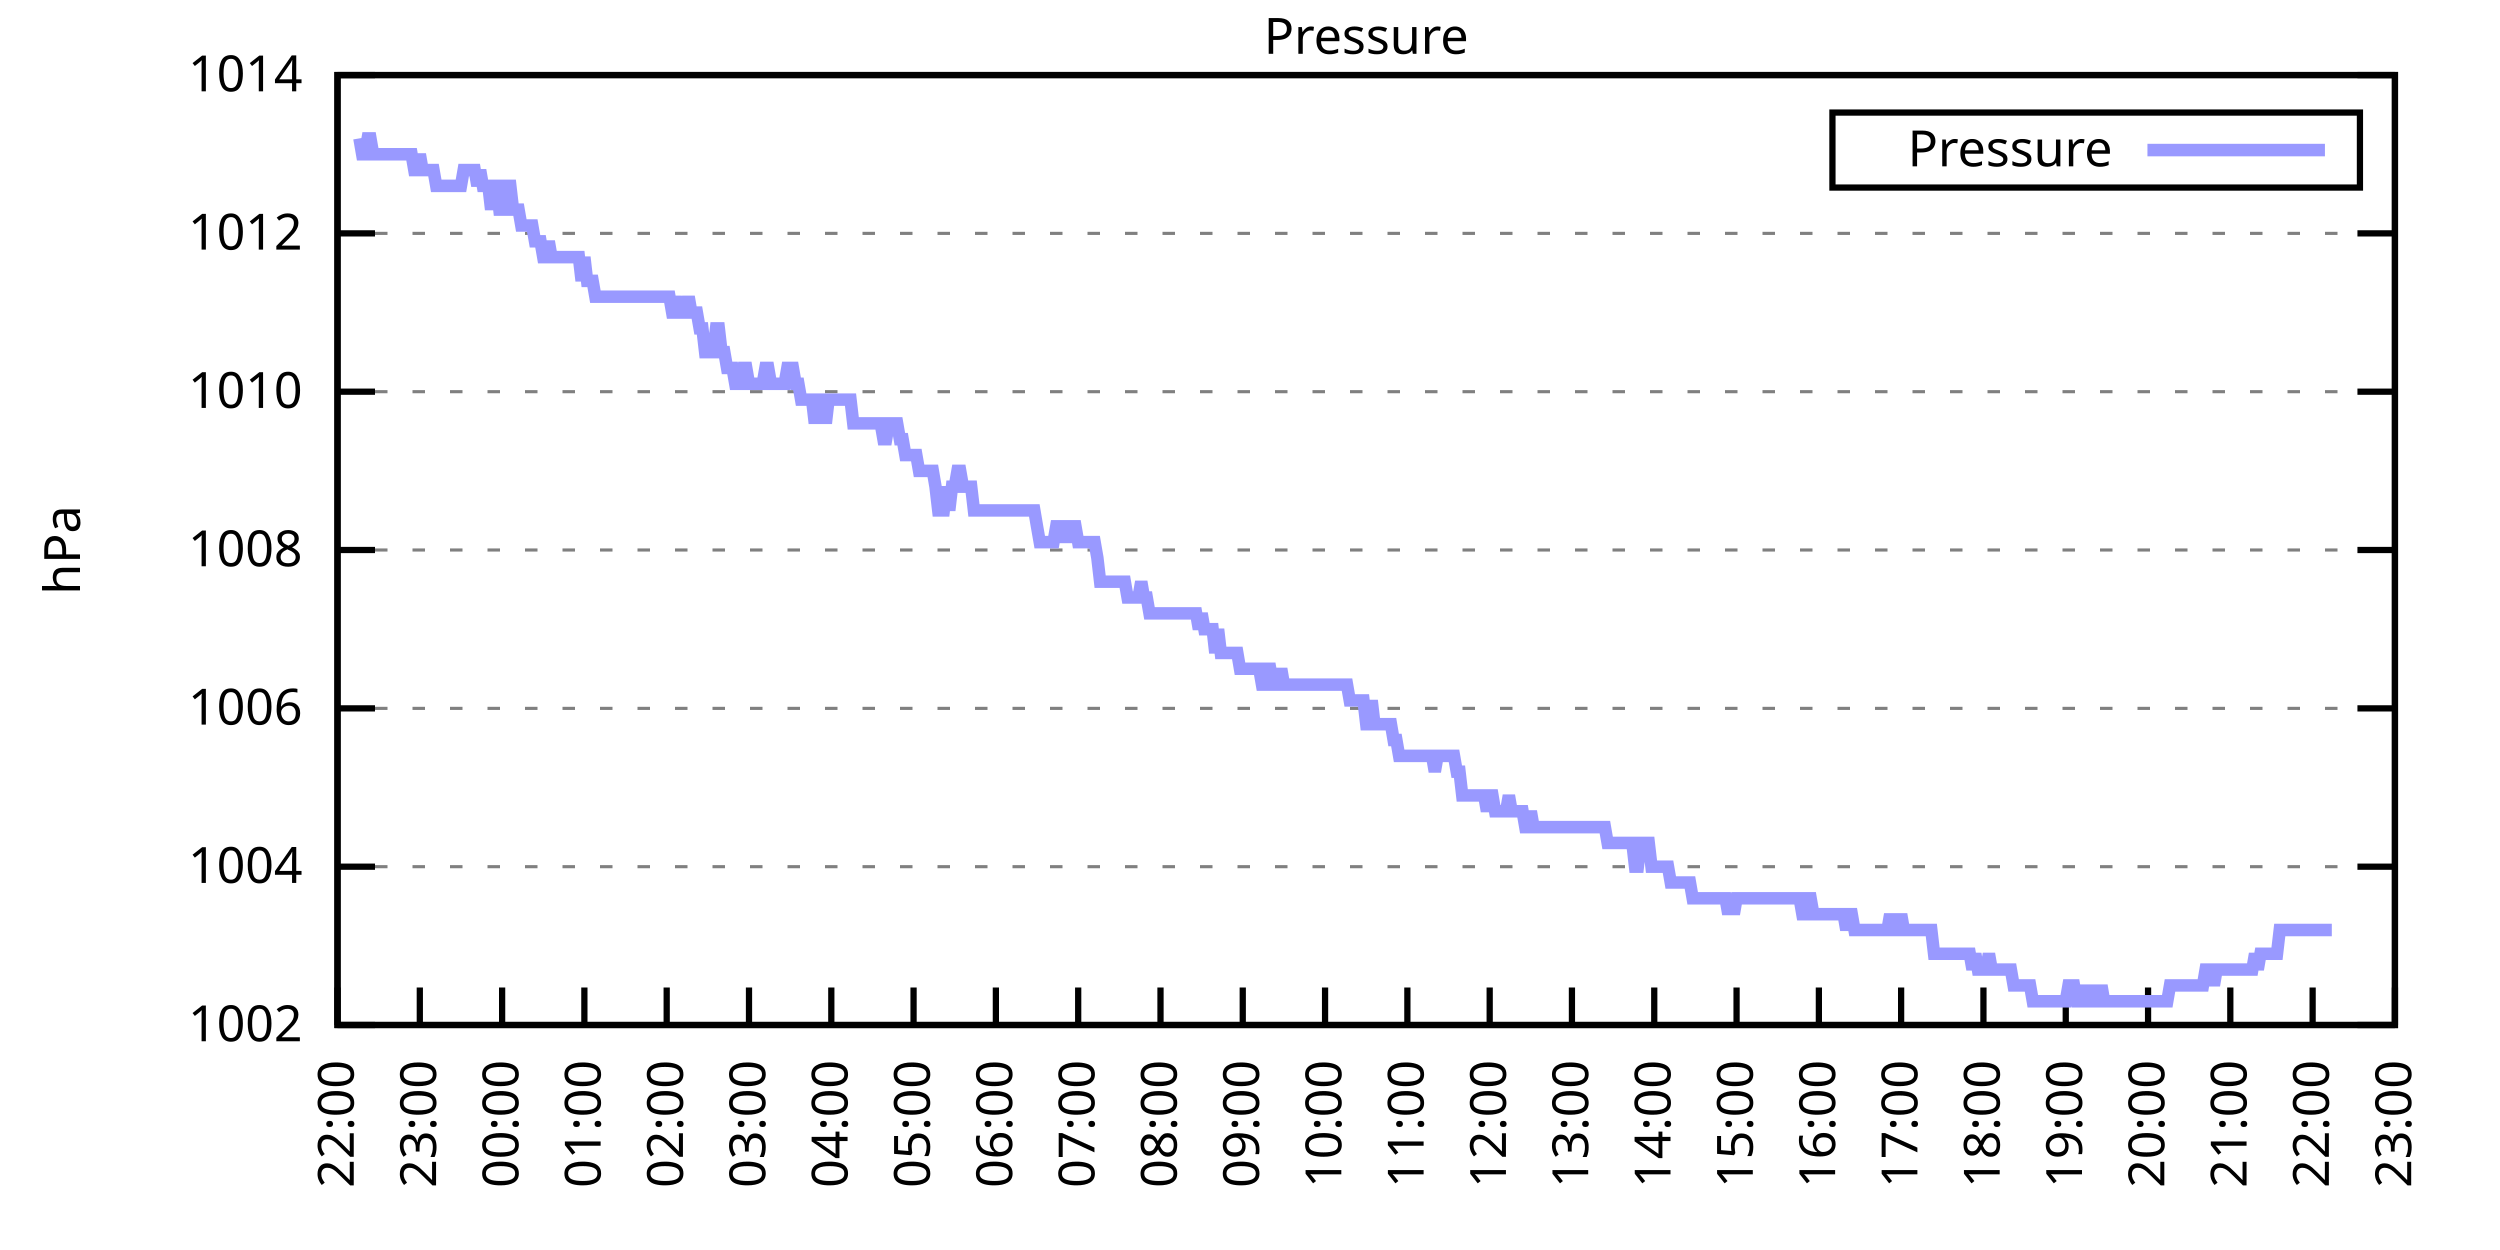
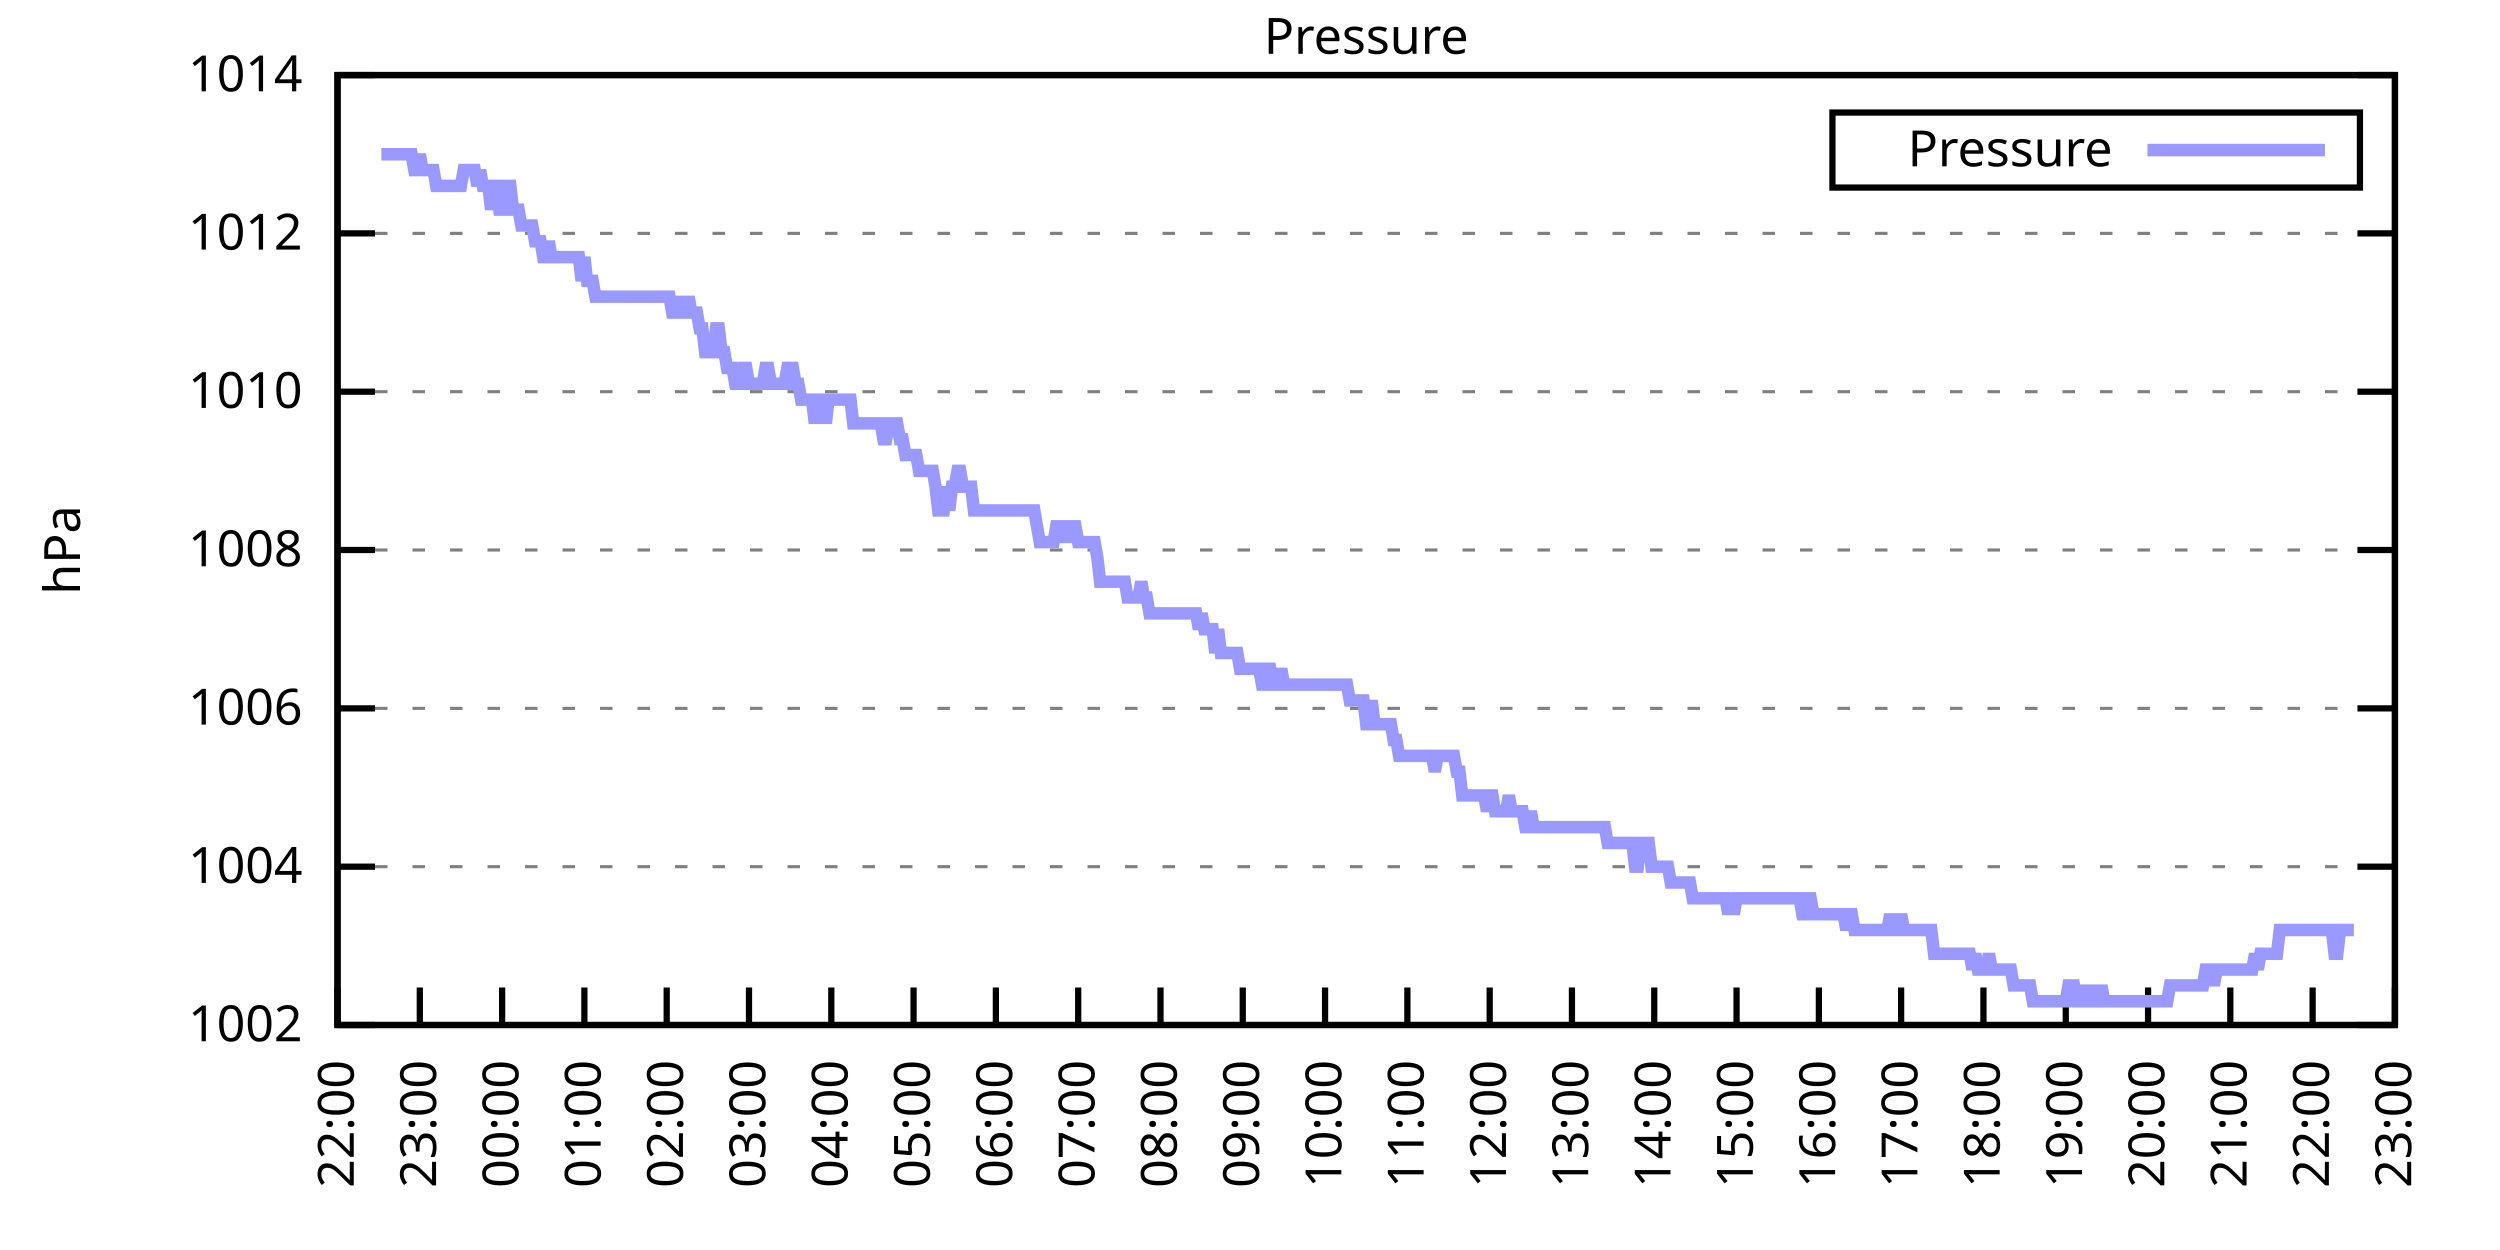
<svg xmlns="http://www.w3.org/2000/svg" xmlns:xlink="http://www.w3.org/1999/xlink" width="400" height="200" viewBox="0 0 400 200">
  <g id="gnuplot_canvas">
    <rect x="0" y="0" width="400" height="200" fill="none" />
    <defs>
      <circle id="gpDot" r="0.5" stroke-width="0.5" stroke="currentColor" />
      <path id="gpPt0" stroke-width="0.333" stroke="currentColor" d="M-1,0 h2 M0,-1 v2" />
      <path id="gpPt1" stroke-width="0.333" stroke="currentColor" d="M-1,-1 L1,1 M1,-1 L-1,1" />
      <path id="gpPt2" stroke-width="0.333" stroke="currentColor" d="M-1,0 L1,0 M0,-1 L0,1 M-1,-1 L1,1 M-1,1 L1,-1" />
      <rect id="gpPt3" stroke-width="0.333" stroke="currentColor" x="-1" y="-1" width="2" height="2" />
      <rect id="gpPt4" stroke-width="0.333" stroke="currentColor" fill="currentColor" x="-1" y="-1" width="2" height="2" />
      <circle id="gpPt5" stroke-width="0.333" stroke="currentColor" cx="0" cy="0" r="1" />
      <use xlink:href="#gpPt5" id="gpPt6" fill="currentColor" stroke="none" />
      <path id="gpPt7" stroke-width="0.333" stroke="currentColor" d="M0,-1.33 L-1.33,0.67 L1.33,0.67 z" />
      <use xlink:href="#gpPt7" id="gpPt8" fill="currentColor" stroke="none" />
      <use xlink:href="#gpPt7" id="gpPt9" stroke="currentColor" transform="rotate(180)" />
      <use xlink:href="#gpPt9" id="gpPt10" fill="currentColor" stroke="none" />
      <use xlink:href="#gpPt3" id="gpPt11" stroke="currentColor" transform="rotate(45)" />
      <use xlink:href="#gpPt11" id="gpPt12" fill="currentColor" stroke="none" />
      <path id="gpPt13" stroke-width="0.333" stroke="currentColor" d="M0,1.330 L1.265,0.411 L0.782,-1.067 L-0.782,-1.076 L-1.265,0.411 z" />
      <use xlink:href="#gpPt13" id="gpPt14" fill="currentColor" stroke="none" />
      <filter id="textbox" filterUnits="objectBoundingBox" x="0" y="0" height="1" width="1">
        <feFlood flood-color="white" flood-opacity="1" result="bgnd" />
        <feComposite in="SourceGraphic" in2="bgnd" operator="atop" />
      </filter>
      <filter id="greybox" filterUnits="objectBoundingBox" x="0" y="0" height="1" width="1">
        <feFlood flood-color="lightgrey" flood-opacity="1" result="grey" />
        <feComposite in="SourceGraphic" in2="grey" operator="atop" />
      </filter>
    </defs>
    <g fill="none" color="white" stroke="currentColor" stroke-width="1.00" stroke-linecap="butt" stroke-linejoin="miter">
</g>
    <g fill="none" color="black" stroke="currentColor" stroke-width="1.00" stroke-linecap="butt" stroke-linejoin="miter">
      <g stroke="none" shape-rendering="crispEdges">
        <polygon fill="rgb(255, 255, 255)" points="54.00,164.00 383.18,164.00 383.18,12.02 54.00,12.02 " />
      </g>
    </g>
    <g fill="none" color="black" stroke="currentColor" stroke-width="1.00" stroke-linecap="butt" stroke-linejoin="miter">
</g>
    <g fill="none" color="black" stroke="black" stroke-width="0.50" stroke-linecap="butt" stroke-linejoin="miter">
</g>
    <g fill="none" color="gray" stroke="currentColor" stroke-width="0.50" stroke-linecap="butt" stroke-linejoin="miter">
      <path stroke="gray" stroke-dasharray="2,4" class="gridline" d="M54.00,164.00 L383.19,164.00  " />
    </g>
    <g fill="none" color="gray" stroke="gray" stroke-width="1.00" stroke-linecap="butt" stroke-linejoin="miter">
</g>
    <g fill="none" color="black" stroke="currentColor" stroke-width="1.00" stroke-linecap="butt" stroke-linejoin="miter">
      <path stroke="black" d="M54.00,164.00 L60.00,164.00 M383.19,164.00 L377.19,164.00  " />
      <g transform="translate(48.40,166.60)" stroke="none" fill="black" font-family="Sans" font-size="8.00" text-anchor="end">
        <text>
          <tspan font-family="Sans"> 1002</tspan>
        </text>
      </g>
    </g>
    <g fill="none" color="black" stroke="currentColor" stroke-width="1.00" stroke-linecap="butt" stroke-linejoin="miter">
</g>
    <g fill="none" color="black" stroke="black" stroke-width="0.50" stroke-linecap="butt" stroke-linejoin="miter">
</g>
    <g fill="none" color="gray" stroke="currentColor" stroke-width="0.50" stroke-linecap="butt" stroke-linejoin="miter">
      <path stroke="gray" stroke-dasharray="2,4" class="gridline" d="M54.00,138.67 L383.19,138.67  " />
    </g>
    <g fill="none" color="gray" stroke="gray" stroke-width="1.00" stroke-linecap="butt" stroke-linejoin="miter">
</g>
    <g fill="none" color="black" stroke="currentColor" stroke-width="1.00" stroke-linecap="butt" stroke-linejoin="miter">
      <path stroke="black" d="M54.00,138.67 L60.00,138.67 M383.19,138.67 L377.19,138.67  " />
      <g transform="translate(48.40,141.27)" stroke="none" fill="black" font-family="Sans" font-size="8.00" text-anchor="end">
        <text>
          <tspan font-family="Sans"> 1004</tspan>
        </text>
      </g>
    </g>
    <g fill="none" color="black" stroke="currentColor" stroke-width="1.00" stroke-linecap="butt" stroke-linejoin="miter">
</g>
    <g fill="none" color="black" stroke="black" stroke-width="0.50" stroke-linecap="butt" stroke-linejoin="miter">
</g>
    <g fill="none" color="gray" stroke="currentColor" stroke-width="0.50" stroke-linecap="butt" stroke-linejoin="miter">
      <path stroke="gray" stroke-dasharray="2,4" class="gridline" d="M54.00,113.34 L383.19,113.34  " />
    </g>
    <g fill="none" color="gray" stroke="gray" stroke-width="1.00" stroke-linecap="butt" stroke-linejoin="miter">
</g>
    <g fill="none" color="black" stroke="currentColor" stroke-width="1.00" stroke-linecap="butt" stroke-linejoin="miter">
      <path stroke="black" d="M54.00,113.34 L60.00,113.34 M383.19,113.34 L377.19,113.34  " />
      <g transform="translate(48.40,115.94)" stroke="none" fill="black" font-family="Sans" font-size="8.00" text-anchor="end">
        <text>
          <tspan font-family="Sans"> 1006</tspan>
        </text>
      </g>
    </g>
    <g fill="none" color="black" stroke="currentColor" stroke-width="1.00" stroke-linecap="butt" stroke-linejoin="miter">
</g>
    <g fill="none" color="black" stroke="black" stroke-width="0.50" stroke-linecap="butt" stroke-linejoin="miter">
</g>
    <g fill="none" color="gray" stroke="currentColor" stroke-width="0.50" stroke-linecap="butt" stroke-linejoin="miter">
      <path stroke="gray" stroke-dasharray="2,4" class="gridline" d="M54.00,88.00 L383.19,88.00  " />
    </g>
    <g fill="none" color="gray" stroke="gray" stroke-width="1.00" stroke-linecap="butt" stroke-linejoin="miter">
</g>
    <g fill="none" color="black" stroke="currentColor" stroke-width="1.00" stroke-linecap="butt" stroke-linejoin="miter">
      <path stroke="black" d="M54.00,88.00 L60.00,88.00 M383.19,88.00 L377.19,88.00  " />
      <g transform="translate(48.40,90.60)" stroke="none" fill="black" font-family="Sans" font-size="8.00" text-anchor="end">
        <text>
          <tspan font-family="Sans"> 1008</tspan>
        </text>
      </g>
    </g>
    <g fill="none" color="black" stroke="currentColor" stroke-width="1.00" stroke-linecap="butt" stroke-linejoin="miter">
</g>
    <g fill="none" color="black" stroke="black" stroke-width="0.50" stroke-linecap="butt" stroke-linejoin="miter">
</g>
    <g fill="none" color="gray" stroke="currentColor" stroke-width="0.50" stroke-linecap="butt" stroke-linejoin="miter">
      <path stroke="gray" stroke-dasharray="2,4" class="gridline" d="M54.00,62.67 L383.19,62.67  " />
    </g>
    <g fill="none" color="gray" stroke="gray" stroke-width="1.00" stroke-linecap="butt" stroke-linejoin="miter">
</g>
    <g fill="none" color="black" stroke="currentColor" stroke-width="1.00" stroke-linecap="butt" stroke-linejoin="miter">
      <path stroke="black" d="M54.00,62.67 L60.00,62.67 M383.19,62.67 L377.19,62.67  " />
      <g transform="translate(48.40,65.27)" stroke="none" fill="black" font-family="Sans" font-size="8.00" text-anchor="end">
        <text>
          <tspan font-family="Sans"> 1010</tspan>
        </text>
      </g>
    </g>
    <g fill="none" color="black" stroke="currentColor" stroke-width="1.00" stroke-linecap="butt" stroke-linejoin="miter">
</g>
    <g fill="none" color="black" stroke="black" stroke-width="0.50" stroke-linecap="butt" stroke-linejoin="miter">
</g>
    <g fill="none" color="gray" stroke="currentColor" stroke-width="0.50" stroke-linecap="butt" stroke-linejoin="miter">
      <path stroke="gray" stroke-dasharray="2,4" class="gridline" d="M54.00,37.34 L383.19,37.34  " />
    </g>
    <g fill="none" color="gray" stroke="gray" stroke-width="1.00" stroke-linecap="butt" stroke-linejoin="miter">
</g>
    <g fill="none" color="black" stroke="currentColor" stroke-width="1.00" stroke-linecap="butt" stroke-linejoin="miter">
      <path stroke="black" d="M54.00,37.34 L60.00,37.34 M383.19,37.34 L377.19,37.34  " />
      <g transform="translate(48.40,39.94)" stroke="none" fill="black" font-family="Sans" font-size="8.00" text-anchor="end">
        <text>
          <tspan font-family="Sans"> 1012</tspan>
        </text>
      </g>
    </g>
    <g fill="none" color="black" stroke="currentColor" stroke-width="1.00" stroke-linecap="butt" stroke-linejoin="miter">
</g>
    <g fill="none" color="black" stroke="black" stroke-width="0.50" stroke-linecap="butt" stroke-linejoin="miter">
</g>
    <g fill="none" color="gray" stroke="currentColor" stroke-width="0.50" stroke-linecap="butt" stroke-linejoin="miter">
      <path stroke="gray" stroke-dasharray="2,4" class="gridline" d="M54.00,12.01 L383.19,12.01  " />
    </g>
    <g fill="none" color="gray" stroke="gray" stroke-width="1.00" stroke-linecap="butt" stroke-linejoin="miter">
</g>
    <g fill="none" color="black" stroke="currentColor" stroke-width="1.00" stroke-linecap="butt" stroke-linejoin="miter">
      <path stroke="black" d="M54.00,12.01 L60.00,12.01 M383.19,12.01 L377.19,12.01  " />
      <g transform="translate(48.40,14.61)" stroke="none" fill="black" font-family="Sans" font-size="8.00" text-anchor="end">
        <text>
          <tspan font-family="Sans"> 1014</tspan>
        </text>
      </g>
    </g>
    <g fill="none" color="black" stroke="currentColor" stroke-width="1.00" stroke-linecap="butt" stroke-linejoin="miter">
      <path stroke="black" d="M54.00,164.00 L54.00,158.00  " />
      <g transform="translate(56.60,169.60) rotate(270.00)" stroke="none" fill="black" font-family="Sans" font-size="8.00" text-anchor="end">
        <text>
          <tspan font-family="Sans">22:00</tspan>
        </text>
      </g>
    </g>
    <g fill="none" color="black" stroke="currentColor" stroke-width="1.00" stroke-linecap="butt" stroke-linejoin="miter">
      <path stroke="black" d="M67.17,164.00 L67.17,158.00  " />
      <g transform="translate(69.77,169.60) rotate(270.00)" stroke="none" fill="black" font-family="Sans" font-size="8.00" text-anchor="end">
        <text>
          <tspan font-family="Sans">23:00</tspan>
        </text>
      </g>
    </g>
    <g fill="none" color="black" stroke="currentColor" stroke-width="1.00" stroke-linecap="butt" stroke-linejoin="miter">
      <path stroke="black" d="M80.34,164.00 L80.34,158.00  " />
      <g transform="translate(82.94,169.60) rotate(270.00)" stroke="none" fill="black" font-family="Sans" font-size="8.00" text-anchor="end">
        <text>
          <tspan font-family="Sans">00:00</tspan>
        </text>
      </g>
    </g>
    <g fill="none" color="black" stroke="currentColor" stroke-width="1.00" stroke-linecap="butt" stroke-linejoin="miter">
      <path stroke="black" d="M93.50,164.00 L93.50,158.00  " />
      <g transform="translate(96.10,169.60) rotate(270.00)" stroke="none" fill="black" font-family="Sans" font-size="8.00" text-anchor="end">
        <text>
          <tspan font-family="Sans">01:00</tspan>
        </text>
      </g>
    </g>
    <g fill="none" color="black" stroke="currentColor" stroke-width="1.00" stroke-linecap="butt" stroke-linejoin="miter">
      <path stroke="black" d="M106.67,164.00 L106.67,158.00  " />
      <g transform="translate(109.27,169.60) rotate(270.00)" stroke="none" fill="black" font-family="Sans" font-size="8.00" text-anchor="end">
        <text>
          <tspan font-family="Sans">02:00</tspan>
        </text>
      </g>
    </g>
    <g fill="none" color="black" stroke="currentColor" stroke-width="1.00" stroke-linecap="butt" stroke-linejoin="miter">
      <path stroke="black" d="M119.84,164.00 L119.84,158.00  " />
      <g transform="translate(122.44,169.60) rotate(270.00)" stroke="none" fill="black" font-family="Sans" font-size="8.00" text-anchor="end">
        <text>
          <tspan font-family="Sans">03:00</tspan>
        </text>
      </g>
    </g>
    <g fill="none" color="black" stroke="currentColor" stroke-width="1.00" stroke-linecap="butt" stroke-linejoin="miter">
      <path stroke="black" d="M133.01,164.00 L133.01,158.00  " />
      <g transform="translate(135.61,169.60) rotate(270.00)" stroke="none" fill="black" font-family="Sans" font-size="8.00" text-anchor="end">
        <text>
          <tspan font-family="Sans">04:00</tspan>
        </text>
      </g>
    </g>
    <g fill="none" color="black" stroke="currentColor" stroke-width="1.00" stroke-linecap="butt" stroke-linejoin="miter">
      <path stroke="black" d="M146.17,164.00 L146.17,158.00  " />
      <g transform="translate(148.77,169.60) rotate(270.00)" stroke="none" fill="black" font-family="Sans" font-size="8.00" text-anchor="end">
        <text>
          <tspan font-family="Sans">05:00</tspan>
        </text>
      </g>
    </g>
    <g fill="none" color="black" stroke="currentColor" stroke-width="1.00" stroke-linecap="butt" stroke-linejoin="miter">
      <path stroke="black" d="M159.34,164.00 L159.34,158.00  " />
      <g transform="translate(161.94,169.60) rotate(270.00)" stroke="none" fill="black" font-family="Sans" font-size="8.00" text-anchor="end">
        <text>
          <tspan font-family="Sans">06:00</tspan>
        </text>
      </g>
    </g>
    <g fill="none" color="black" stroke="currentColor" stroke-width="1.00" stroke-linecap="butt" stroke-linejoin="miter">
      <path stroke="black" d="M172.51,164.00 L172.51,158.00  " />
      <g transform="translate(175.11,169.60) rotate(270.00)" stroke="none" fill="black" font-family="Sans" font-size="8.00" text-anchor="end">
        <text>
          <tspan font-family="Sans">07:00</tspan>
        </text>
      </g>
    </g>
    <g fill="none" color="black" stroke="currentColor" stroke-width="1.00" stroke-linecap="butt" stroke-linejoin="miter">
      <path stroke="black" d="M185.68,164.00 L185.68,158.00  " />
      <g transform="translate(188.28,169.60) rotate(270.00)" stroke="none" fill="black" font-family="Sans" font-size="8.00" text-anchor="end">
        <text>
          <tspan font-family="Sans">08:00</tspan>
        </text>
      </g>
    </g>
    <g fill="none" color="black" stroke="currentColor" stroke-width="1.00" stroke-linecap="butt" stroke-linejoin="miter">
      <path stroke="black" d="M198.84,164.00 L198.84,158.00  " />
      <g transform="translate(201.44,169.60) rotate(270.00)" stroke="none" fill="black" font-family="Sans" font-size="8.00" text-anchor="end">
        <text>
          <tspan font-family="Sans">09:00</tspan>
        </text>
      </g>
    </g>
    <g fill="none" color="black" stroke="currentColor" stroke-width="1.00" stroke-linecap="butt" stroke-linejoin="miter">
      <path stroke="black" d="M212.01,164.00 L212.01,158.00  " />
      <g transform="translate(214.61,169.60) rotate(270.00)" stroke="none" fill="black" font-family="Sans" font-size="8.00" text-anchor="end">
        <text>
          <tspan font-family="Sans">10:00</tspan>
        </text>
      </g>
    </g>
    <g fill="none" color="black" stroke="currentColor" stroke-width="1.00" stroke-linecap="butt" stroke-linejoin="miter">
      <path stroke="black" d="M225.18,164.00 L225.18,158.00  " />
      <g transform="translate(227.78,169.60) rotate(270.00)" stroke="none" fill="black" font-family="Sans" font-size="8.00" text-anchor="end">
        <text>
          <tspan font-family="Sans">11:00</tspan>
        </text>
      </g>
    </g>
    <g fill="none" color="black" stroke="currentColor" stroke-width="1.00" stroke-linecap="butt" stroke-linejoin="miter">
      <path stroke="black" d="M238.35,164.00 L238.35,158.00  " />
      <g transform="translate(240.95,169.60) rotate(270.00)" stroke="none" fill="black" font-family="Sans" font-size="8.00" text-anchor="end">
        <text>
          <tspan font-family="Sans">12:00</tspan>
        </text>
      </g>
    </g>
    <g fill="none" color="black" stroke="currentColor" stroke-width="1.00" stroke-linecap="butt" stroke-linejoin="miter">
      <path stroke="black" d="M251.51,164.00 L251.51,158.00  " />
      <g transform="translate(254.11,169.60) rotate(270.00)" stroke="none" fill="black" font-family="Sans" font-size="8.00" text-anchor="end">
        <text>
          <tspan font-family="Sans">13:00</tspan>
        </text>
      </g>
    </g>
    <g fill="none" color="black" stroke="currentColor" stroke-width="1.00" stroke-linecap="butt" stroke-linejoin="miter">
      <path stroke="black" d="M264.68,164.00 L264.68,158.00  " />
      <g transform="translate(267.28,169.60) rotate(270.00)" stroke="none" fill="black" font-family="Sans" font-size="8.00" text-anchor="end">
        <text>
          <tspan font-family="Sans">14:00</tspan>
        </text>
      </g>
    </g>
    <g fill="none" color="black" stroke="currentColor" stroke-width="1.00" stroke-linecap="butt" stroke-linejoin="miter">
      <path stroke="black" d="M277.85,164.00 L277.85,158.00  " />
      <g transform="translate(280.45,169.60) rotate(270.00)" stroke="none" fill="black" font-family="Sans" font-size="8.00" text-anchor="end">
        <text>
          <tspan font-family="Sans">15:00</tspan>
        </text>
      </g>
    </g>
    <g fill="none" color="black" stroke="currentColor" stroke-width="1.00" stroke-linecap="butt" stroke-linejoin="miter">
      <path stroke="black" d="M291.02,164.00 L291.02,158.00  " />
      <g transform="translate(293.62,169.60) rotate(270.00)" stroke="none" fill="black" font-family="Sans" font-size="8.00" text-anchor="end">
        <text>
          <tspan font-family="Sans">16:00</tspan>
        </text>
      </g>
    </g>
    <g fill="none" color="black" stroke="currentColor" stroke-width="1.00" stroke-linecap="butt" stroke-linejoin="miter">
      <path stroke="black" d="M304.18,164.00 L304.18,158.00  " />
      <g transform="translate(306.78,169.60) rotate(270.00)" stroke="none" fill="black" font-family="Sans" font-size="8.00" text-anchor="end">
        <text>
          <tspan font-family="Sans">17:00</tspan>
        </text>
      </g>
    </g>
    <g fill="none" color="black" stroke="currentColor" stroke-width="1.00" stroke-linecap="butt" stroke-linejoin="miter">
      <path stroke="black" d="M317.35,164.00 L317.35,158.00  " />
      <g transform="translate(319.95,169.60) rotate(270.00)" stroke="none" fill="black" font-family="Sans" font-size="8.00" text-anchor="end">
        <text>
          <tspan font-family="Sans">18:00</tspan>
        </text>
      </g>
    </g>
    <g fill="none" color="black" stroke="currentColor" stroke-width="1.00" stroke-linecap="butt" stroke-linejoin="miter">
      <path stroke="black" d="M330.52,164.00 L330.52,158.00  " />
      <g transform="translate(333.12,169.60) rotate(270.00)" stroke="none" fill="black" font-family="Sans" font-size="8.00" text-anchor="end">
        <text>
          <tspan font-family="Sans">19:00</tspan>
        </text>
      </g>
    </g>
    <g fill="none" color="black" stroke="currentColor" stroke-width="1.00" stroke-linecap="butt" stroke-linejoin="miter">
      <path stroke="black" d="M343.69,164.00 L343.69,158.00  " />
      <g transform="translate(346.29,169.60) rotate(270.00)" stroke="none" fill="black" font-family="Sans" font-size="8.00" text-anchor="end">
        <text>
          <tspan font-family="Sans">20:00</tspan>
        </text>
      </g>
    </g>
    <g fill="none" color="black" stroke="currentColor" stroke-width="1.00" stroke-linecap="butt" stroke-linejoin="miter">
      <path stroke="black" d="M356.85,164.00 L356.85,158.00  " />
      <g transform="translate(359.45,169.60) rotate(270.00)" stroke="none" fill="black" font-family="Sans" font-size="8.00" text-anchor="end">
        <text>
          <tspan font-family="Sans">21:00</tspan>
        </text>
      </g>
    </g>
    <g fill="none" color="black" stroke="currentColor" stroke-width="1.00" stroke-linecap="butt" stroke-linejoin="miter">
      <path stroke="black" d="M370.02,164.00 L370.02,158.00  " />
      <g transform="translate(372.62,169.60) rotate(270.00)" stroke="none" fill="black" font-family="Sans" font-size="8.00" text-anchor="end">
        <text>
          <tspan font-family="Sans">22:00</tspan>
        </text>
      </g>
    </g>
    <g fill="none" color="black" stroke="currentColor" stroke-width="1.00" stroke-linecap="butt" stroke-linejoin="miter">
      <path stroke="black" d="M383.19,164.00 L383.19,158.00  " />
      <g transform="translate(385.79,169.60) rotate(270.00)" stroke="none" fill="black" font-family="Sans" font-size="8.00" text-anchor="end">
        <text>
          <tspan font-family="Sans">23:00</tspan>
        </text>
      </g>
    </g>
    <g fill="none" color="black" stroke="currentColor" stroke-width="1.00" stroke-linecap="butt" stroke-linejoin="miter">
</g>
    <g fill="none" color="black" stroke="currentColor" stroke-width="1.00" stroke-linecap="butt" stroke-linejoin="miter">
      <path stroke="black" d="M54.00,12.01 L54.00,164.00 L383.19,164.00 L383.19,12.01 L54.00,12.01 Z  " />
    </g>
    <g fill="none" color="black" stroke="currentColor" stroke-width="1.00" stroke-linecap="butt" stroke-linejoin="miter">
</g>
    <g fill="none" color="black" stroke="currentColor" stroke-width="1.00" stroke-linecap="butt" stroke-linejoin="miter">
      <path stroke="black" d="M293.19,30.01 L293.19,18.01 L377.59,18.01 L377.59,30.01 L293.19,30.01 Z  " />
    </g>
    <g id="Pressure_plot_1">
      <g fill="none" color="white" stroke="black" stroke-width="2.00" stroke-linecap="butt" stroke-linejoin="miter">
</g>
      <g fill="none" color="black" stroke="currentColor" stroke-width="2.00" stroke-linecap="butt" stroke-linejoin="miter">
        <g transform="translate(337.99,26.61)" stroke="none" fill="black" font-family="Sans" font-size="8.00" text-anchor="end">
          <text>
            <tspan font-family="Sans">Pressure</tspan>
          </text>
        </g>
      </g>
      <g fill="none" color="black" stroke="currentColor" stroke-width="2.00" stroke-linecap="butt" stroke-linejoin="miter">
-         <path stroke="rgb(153, 153, 255)" d="M343.59,24.01 L371.99,24.01 M57.51,22.14 L57.95,24.68 L58.39,24.68 L58.83,22.14 L59.27,22.14 L59.71,24.68   L60.14,24.68 L60.58,24.68 L61.02,24.68 L61.46,24.68 L61.90,24.68 L62.34,24.68 L62.78,24.68 L63.22,24.68   L63.66,24.68 L64.10,24.68 L64.53,24.68 L64.97,24.68 L65.41,24.68 L65.85,24.68 L66.29,27.21 L66.73,27.21   L67.17,24.68 L67.61,27.21 L68.05,27.21 L68.48,27.21 L68.92,27.21 L69.36,27.21 L69.80,29.74 L70.24,29.74   L70.68,29.74 L71.12,29.74 L71.56,29.74 L72.00,29.74 L72.43,29.74 L72.87,29.74 L73.31,29.74 L73.75,29.74   L74.19,27.21 L74.63,27.21 L75.07,27.21 L75.51,27.21 L75.95,27.21 L76.38,29.74 L76.82,27.21 L77.26,29.74   L77.70,29.74 L78.14,29.74 L78.58,33.54 L79.02,29.74 L79.46,29.74 L79.90,33.54 L80.34,33.54 L80.77,33.54   L81.21,29.74 L81.65,29.74 L82.09,33.54 L82.53,33.54 L82.97,33.54 L83.41,36.08 L83.85,36.08 L84.29,36.08   L84.72,36.08 L85.16,36.08 L85.60,38.61 L86.04,38.61 L86.48,38.61 L86.92,41.14 L87.36,41.14 L87.80,38.61   L88.24,41.14 L88.67,41.14 L89.11,41.14 L89.55,41.14 L89.99,41.14 L90.43,41.14 L90.87,41.14 L91.31,41.14   L91.75,41.14 L92.19,41.14 L92.62,41.14 L93.06,44.94 L93.50,41.14 L93.94,44.94 L94.38,44.94 L94.82,44.94   L95.26,47.47 L95.70,47.47 L96.14,47.47 L96.58,47.47 L97.01,47.47 L97.45,47.47 L97.89,47.47 L98.33,47.47   L98.77,47.47 L99.21,47.47 L99.65,47.47 L100.09,47.47 L100.53,47.47 L100.96,47.47 L101.40,47.47 L101.84,47.47   L102.28,47.47 L102.72,47.47 L103.16,47.47 L103.60,47.47 L104.04,47.47 L104.48,47.47 L104.91,47.47 L105.35,47.47   L105.79,47.47 L106.23,47.47 L106.67,47.47 L107.11,47.47 L107.55,50.01 L107.99,50.01 L108.43,50.01 L108.87,47.47   L109.30,50.01 L109.74,50.01 L110.18,47.47 L110.62,50.01 L111.06,50.01 L111.50,50.01 L111.94,52.54 L112.38,52.54   L112.82,56.34 L113.25,56.34 L113.69,56.34 L114.13,56.34 L114.57,52.54 L115.01,52.54 L115.45,56.34 L115.89,56.34   L116.33,58.87 L116.77,58.87 L117.20,58.87 L117.64,61.41 L118.08,61.41 L118.52,61.41 L118.96,58.87 L119.40,58.87   L119.84,61.41 L120.28,61.41 L120.72,61.41 L121.15,61.41 L121.59,61.41 L122.03,61.41 L122.47,58.87 L122.91,58.87   L123.35,61.41 L123.79,61.41 L124.23,61.41 L124.67,61.41 L125.11,61.41 L125.54,61.41 L125.98,58.87 L126.42,58.87   L126.86,58.87 L127.30,61.41 L127.74,61.41 L128.18,63.94 L128.62,63.94 L129.06,63.94 L129.49,63.94 L129.93,63.94   L130.37,67.74 L130.81,63.94 L131.25,63.94 L131.69,63.94 L132.13,67.74 L132.57,63.94 L133.01,63.94 L133.44,63.94   L133.88,63.94 L134.32,63.94 L134.76,63.94 L135.20,63.94 L135.64,63.94 L136.08,63.94 L136.52,67.74 L136.96,67.74   L137.39,67.74 L137.83,67.74 L138.27,67.74 L138.71,67.74 L139.15,67.74 L139.59,67.74 L140.03,67.74 L140.47,67.74   L140.91,67.74 L141.35,70.27 L141.78,70.27 L142.22,67.74 L142.66,67.74 L143.10,67.74 L143.54,67.74 L143.98,70.27   L144.42,70.27 L144.86,72.81 L145.30,72.81 L145.73,72.81 L146.17,72.81 L146.61,72.81 L147.05,75.34 L147.49,75.34   L147.93,75.34 L148.37,75.34 L148.81,75.34 L149.25,75.34 L149.68,77.87 L150.12,81.67 L150.56,81.67 L151.00,81.67   L151.44,77.87 L151.88,81.67 L152.32,77.87 L152.76,77.87 L153.20,75.34 L153.63,75.34 L154.07,77.87 L154.51,77.87   L154.95,77.87 L155.39,77.87 L155.83,81.67 L156.27,81.67 L156.71,81.67 L157.15,81.67 L157.59,81.67 L158.02,81.67   L158.46,81.67 L158.90,81.67 L159.34,81.67 L159.78,81.67 L160.22,81.67 L160.66,81.67 L161.10,81.67 L161.54,81.67   L161.97,81.67 L162.41,81.67 L162.85,81.67 L163.29,81.67 L163.73,81.67 L164.17,81.67 L164.61,81.67 L165.05,81.67   L165.49,81.67 L165.92,84.21 L166.36,86.74 L166.80,86.74 L167.24,86.74 L167.68,86.74 L168.12,86.74 L168.56,86.74   L169.00,84.21 L169.44,84.21 L169.87,86.74 L170.31,84.21 L170.75,84.21 L171.19,86.74 L171.63,84.21 L172.07,84.21   L172.51,86.74 L172.95,86.74 L173.39,86.74 L173.83,86.74 L174.26,86.74 L174.70,86.74 L175.14,86.74 L175.58,89.27   L176.02,93.07 L176.46,93.07 L176.90,93.07 L177.34,93.07 L177.78,93.07 L178.21,93.07 L178.65,93.07 L179.09,93.07   L179.53,93.07 L179.97,93.07 L180.41,95.60 L180.85,95.60 L181.29,95.60 L181.73,95.60 L182.16,95.60 L182.60,93.07   L183.04,95.60 L183.48,95.60 L183.92,98.14 L184.36,98.14 L184.80,98.14 L185.24,98.14 L185.68,98.14 L186.11,98.14   L186.55,98.14 L186.99,98.14 L187.43,98.14 L187.87,98.14 L188.31,98.14 L188.75,98.14 L189.19,98.14 L189.63,98.14   L190.07,98.14 L190.50,98.14 L190.94,98.14 L191.38,98.14 L191.82,100.67 L192.26,98.14 L192.70,100.67 L193.14,100.67   L193.58,100.67 L194.02,100.67 L194.45,104.47 L194.89,100.67 L195.33,104.47 L195.77,104.47 L196.21,104.47 L196.65,104.47   L197.09,104.47 L197.53,104.47 L197.97,104.47 L198.40,107.00 L198.84,107.00 L199.28,107.00 L199.72,107.00 L200.16,107.00   L200.60,107.00 L201.04,107.00 L201.48,107.00 L201.92,109.54 L202.35,109.54 L202.79,107.00 L203.23,107.00 L203.67,109.54   L204.11,109.54 L204.55,109.54 L204.99,107.00 L205.43,109.54 L205.87,109.54 L206.31,109.54 L206.74,109.54 L207.18,109.54   L207.62,109.54 L208.06,109.54 L208.50,109.54 L208.94,109.54 L209.38,109.54 L209.82,109.54 L210.26,109.54 L210.69,109.54   L211.13,109.54 L211.57,109.54 L212.01,109.54 L212.45,109.54 L212.89,109.54 L213.33,109.54 L213.77,109.54 L214.21,109.54   L214.64,109.54 L215.08,109.54 L215.52,109.54 L215.96,112.07 L216.40,112.07 L216.84,112.07 L217.28,112.07 L217.72,112.07   L218.16,112.07 L218.60,115.87 L219.03,115.87 L219.47,112.07 L219.91,115.87 L220.35,115.87 L220.79,115.87 L221.23,115.87   L221.67,115.87 L222.11,115.87 L222.55,115.87 L222.98,118.40 L223.42,118.40 L223.86,120.94 L224.30,120.94 L224.74,120.94   L225.18,120.94 L225.62,120.94 L226.06,120.94 L226.50,120.94 L226.93,120.94 L227.37,120.94 L227.81,120.94 L228.25,120.94   L228.69,120.94 L229.13,120.94 L229.57,123.47 L230.01,120.94 L230.45,120.94 L230.88,120.94 L231.32,120.94 L231.76,120.94   L232.20,120.94 L232.64,120.94 L233.08,123.47 L233.52,123.47 L233.96,127.27 L234.40,127.27 L234.84,127.27 L235.27,127.27   L235.71,127.27 L236.15,127.27 L236.59,127.27 L237.03,127.27 L237.47,127.27 L237.91,129.80 L238.35,127.27 L238.79,127.27   L239.22,129.80 L239.66,129.80 L240.10,129.80 L240.54,129.80 L240.98,129.80 L241.42,127.27 L241.86,129.80 L242.30,129.80   L242.74,129.80 L243.17,129.80 L243.61,129.80 L244.05,132.34 L244.49,132.34 L244.93,129.80 L245.37,132.34 L245.81,132.34   L246.25,132.34 L246.69,132.34 L247.12,132.34 L247.56,132.34 L248.00,132.34 L248.44,132.34 L248.88,132.34 L249.32,132.34   L249.76,132.34 L250.20,132.34 L250.64,132.34 L251.08,132.34 L251.51,132.34 L251.95,132.34 L252.39,132.34 L252.83,132.34   L253.27,132.34 L253.71,132.34 L254.15,132.34 L254.59,132.34 L255.03,132.34 L255.46,132.34 L255.90,132.34 L256.34,132.34   L256.78,132.34 L257.22,134.87 L257.66,134.87 L258.10,134.87 L258.54,134.87 L258.98,134.87 L259.41,134.87 L259.85,134.87   L260.29,134.87 L260.73,134.87 L261.17,134.87 L261.61,138.67 L262.05,138.67 L262.49,134.87 L262.93,134.87 L263.36,134.87   L263.80,134.87 L264.24,138.67 L264.68,138.67 L265.12,138.67 L265.56,138.67 L266.00,138.67 L266.44,138.67 L266.88,138.67   L267.32,141.20 L267.75,141.20 L268.19,141.20 L268.63,141.20 L269.07,141.20 L269.51,141.20 L269.95,141.20 L270.39,141.20   L270.83,143.73 L271.27,143.73 L271.70,143.73 L272.14,143.73 L272.58,143.73 L273.02,143.73 L273.46,143.73 L273.90,143.73   L274.34,143.73 L274.78,143.73 L275.22,143.73 L275.65,143.73 L276.09,143.73 L276.53,146.27 L276.97,143.73 L277.41,146.27   L277.85,143.73 L278.29,143.73 L278.73,143.73 L279.17,143.73 L279.60,143.73 L280.04,143.73 L280.48,143.73 L280.92,143.73   L281.36,143.73 L281.80,143.73 L282.24,143.73 L282.68,143.73 L283.12,143.73 L283.56,143.73 L283.99,143.73 L284.43,143.73   L284.87,143.73 L285.31,143.73 L285.75,143.73 L286.19,143.73 L286.63,143.73 L287.07,143.73 L287.51,143.73 L287.94,143.73   L288.38,146.27 L288.82,146.27 L289.26,143.73 L289.70,143.73 L290.14,146.27 L290.58,146.27 L291.02,146.27 L291.46,146.27   L291.89,146.27 L292.33,146.27 L292.77,146.27 L293.21,146.27 L293.65,146.27 L294.09,146.27 L294.53,146.27 L294.97,146.27   L295.41,148.80 L295.84,146.27 L296.28,146.27 L296.72,148.80 L297.16,148.80 L297.60,148.80 L298.04,148.80 L298.48,148.80   L298.92,148.80 L299.36,148.80 L299.80,148.80 L300.23,148.80 L300.67,148.80 L301.11,148.80 L301.55,148.80 L301.99,148.80   L302.43,146.27 L302.87,148.80 L303.31,148.80 L303.75,148.80 L304.18,146.27 L304.62,148.80 L305.06,148.80 L305.50,148.80   L305.94,148.80 L306.38,148.80 L306.82,148.80 L307.26,148.80 L307.70,148.80 L308.13,148.80 L308.57,148.80 L309.01,148.80   L309.45,152.60 L309.89,152.60 L310.33,152.60 L310.77,152.60 L311.21,152.60 L311.65,152.60 L312.08,152.60 L312.52,152.60   L312.96,152.60 L313.40,152.60 L313.84,152.60 L314.28,152.60 L314.72,152.60 L315.16,152.60 L315.60,155.13 L316.04,152.60   L316.47,155.13 L316.91,155.13 L317.35,155.13 L317.79,155.13 L318.23,152.60 L318.67,155.13 L319.11,155.13 L319.55,155.13   L319.99,155.13 L320.42,155.13 L320.86,155.13 L321.30,155.13 L321.74,155.13 L322.18,157.67 L322.62,157.67 L323.06,157.67   L323.50,157.67 L323.94,157.67 L324.37,157.67 L324.81,157.67 L325.25,160.20 L325.69,160.20 L326.13,160.20 L326.57,160.20   L327.01,160.20 L327.45,160.20 L327.89,160.20 L328.33,160.20 L328.76,160.20 L329.20,160.20 L329.64,160.20 L330.08,160.20   L330.52,160.20 L330.96,157.67 L331.40,157.67 L331.84,157.67 L332.28,160.20 L332.71,160.20 L333.15,157.67 L333.59,160.20   L334.03,160.20 L334.47,160.20 L334.91,157.67 L335.35,160.20 L335.79,160.20 L336.23,157.67 L336.66,160.20 L337.10,160.20   L337.54,160.20 L337.98,160.20 L338.42,160.20 L338.86,160.20 L339.30,160.20 L339.74,160.20 L340.18,160.20 L340.61,160.20   L341.05,160.20 L341.49,160.20 L341.93,160.20 L342.37,160.20 L342.81,160.20 L343.25,160.20 L343.69,160.20 L344.13,160.20   L344.57,160.20 L345.00,160.20 L345.44,160.20 L345.88,160.20 L346.32,160.20 L346.76,160.20 L347.20,157.67 L347.64,157.67   L348.08,157.67 L348.52,157.67 L348.95,157.67 L349.39,157.67 L349.83,157.67 L350.27,157.67 L350.71,157.67 L351.15,157.67   L351.59,157.67 L352.03,157.67 L352.47,157.67 L352.90,155.13 L353.34,155.13 L353.78,155.13 L354.22,157.67 L354.66,155.13   L355.10,155.13 L355.54,155.13 L355.98,155.13 L356.42,155.13 L356.85,155.13 L357.29,155.13 L357.73,155.13 L358.17,155.13   L358.61,155.13 L359.05,155.13 L359.49,155.13 L359.93,155.13 L360.37,155.13 L360.81,152.60 L361.24,155.13 L361.68,152.60   L362.12,152.60 L362.56,152.60 L363.00,152.60 L363.44,152.60 L363.88,152.60 L364.32,152.60 L364.76,148.80 L365.19,148.80   L365.63,148.80 L366.07,148.80 L366.51,148.80 L366.95,148.80 L367.39,148.80 L367.83,148.80 L368.27,148.80 L368.71,148.80   L369.14,148.80 L369.58,148.80 L370.02,148.80 L370.46,148.80 L370.90,148.80 L371.34,148.80 L371.78,148.80 L372.22,148.80   L372.66,148.80 L373.09,148.80  " />
+         <path stroke="rgb(153, 153, 255)" d="M343.59,24.01 L371.99,24.01 M61.02,24.68 L61.46,24.68 L61.90,24.68 L62.34,24.68 L62.78,24.68 L63.22,24.68   L63.66,24.68 L64.10,24.68 L64.53,24.68 L64.97,24.68 L65.41,24.68 L65.85,24.68 L66.29,27.21 L66.73,27.21   L67.17,24.68 L67.61,27.21 L68.05,27.21 L68.48,27.21 L68.92,27.21 L69.36,27.21 L69.80,29.74 L70.24,29.74   L70.68,29.74 L71.12,29.74 L71.56,29.74 L72.00,29.74 L72.43,29.74 L72.87,29.74 L73.31,29.74 L73.75,29.74   L74.19,27.21 L74.63,27.21 L75.07,27.21 L75.51,27.21 L75.95,27.21 L76.38,29.74 L76.82,27.21 L77.26,29.74   L77.70,29.74 L78.14,29.74 L78.58,33.54 L79.02,29.74 L79.46,29.74 L79.90,33.54 L80.34,33.54 L80.77,33.54   L81.21,29.74 L81.65,29.74 L82.09,33.54 L82.53,33.54 L82.97,33.54 L83.41,36.08 L83.85,36.08 L84.29,36.08   L84.72,36.08 L85.16,36.08 L85.60,38.61 L86.04,38.61 L86.48,38.61 L86.92,41.14 L87.36,41.14 L87.80,38.61   L88.24,41.14 L88.67,41.14 L89.11,41.14 L89.55,41.14 L89.99,41.14 L90.43,41.14 L90.87,41.14 L91.31,41.14   L91.75,41.14 L92.19,41.14 L92.62,41.14 L93.06,44.94 L93.50,41.14 L93.94,44.94 L94.38,44.94 L94.82,44.94   L95.26,47.47 L95.70,47.47 L96.14,47.47 L96.58,47.47 L97.01,47.47 L97.45,47.47 L97.89,47.47 L98.33,47.47   L98.77,47.47 L99.21,47.47 L99.65,47.47 L100.09,47.47 L100.53,47.47 L100.96,47.47 L101.40,47.47 L101.84,47.47   L102.28,47.47 L102.72,47.47 L103.16,47.47 L103.60,47.47 L104.04,47.47 L104.48,47.47 L104.91,47.47 L105.35,47.47   L105.79,47.47 L106.23,47.47 L106.67,47.47 L107.11,47.47 L107.55,50.01 L107.99,50.01 L108.43,50.01 L108.87,47.47   L109.30,50.01 L109.74,50.01 L110.18,47.47 L110.62,50.01 L111.06,50.01 L111.50,50.01 L111.94,52.54 L112.38,52.54   L112.82,56.34 L113.25,56.34 L113.69,56.34 L114.13,56.34 L114.57,52.54 L115.01,52.54 L115.45,56.34 L115.89,56.34   L116.33,58.87 L116.77,58.87 L117.20,58.87 L117.64,61.41 L118.08,61.41 L118.52,61.41 L118.96,58.87 L119.40,58.87   L119.84,61.41 L120.28,61.41 L120.72,61.41 L121.15,61.41 L121.59,61.41 L122.03,61.41 L122.47,58.87 L122.91,58.87   L123.35,61.41 L123.79,61.41 L124.23,61.41 L124.67,61.41 L125.11,61.41 L125.54,61.41 L125.98,58.87 L126.42,58.87   L126.86,58.87 L127.30,61.41 L127.74,61.41 L128.18,63.94 L128.62,63.94 L129.06,63.94 L129.49,63.94 L129.93,63.94   L130.37,67.74 L130.81,63.94 L131.25,63.94 L131.69,63.94 L132.13,67.74 L132.57,63.94 L133.01,63.94 L133.44,63.94   L133.88,63.94 L134.32,63.94 L134.76,63.94 L135.20,63.94 L135.64,63.94 L136.08,63.94 L136.52,67.74 L136.96,67.74   L137.39,67.74 L137.83,67.74 L138.27,67.74 L138.71,67.74 L139.15,67.74 L139.59,67.74 L140.03,67.74 L140.47,67.74   L140.91,67.74 L141.35,70.27 L141.78,70.27 L142.22,67.74 L142.66,67.74 L143.10,67.74 L143.54,67.74 L143.98,70.27   L144.42,70.27 L144.86,72.81 L145.30,72.81 L145.73,72.81 L146.17,72.81 L146.61,72.81 L147.05,75.34 L147.49,75.34   L147.93,75.34 L148.37,75.34 L148.81,75.34 L149.25,75.34 L149.68,77.87 L150.12,81.67 L150.56,81.67 L151.00,81.67   L151.44,77.87 L151.88,81.67 L152.32,77.87 L152.76,77.87 L153.20,75.34 L153.63,75.34 L154.07,77.87 L154.51,77.87   L154.95,77.87 L155.39,77.87 L155.83,81.67 L156.27,81.67 L156.71,81.67 L157.15,81.67 L157.59,81.67 L158.02,81.67   L158.46,81.67 L158.90,81.67 L159.34,81.67 L159.78,81.67 L160.22,81.67 L160.66,81.67 L161.10,81.67 L161.54,81.67   L161.97,81.67 L162.41,81.67 L162.85,81.67 L163.29,81.67 L163.73,81.67 L164.17,81.67 L164.61,81.67 L165.05,81.67   L165.49,81.67 L165.92,84.21 L166.36,86.74 L166.80,86.74 L167.24,86.74 L167.68,86.74 L168.12,86.74 L168.56,86.74   L169.00,84.21 L169.44,84.21 L169.87,86.74 L170.31,84.21 L170.75,84.21 L171.19,86.74 L171.63,84.21 L172.07,84.21   L172.51,86.74 L172.95,86.74 L173.39,86.74 L173.83,86.74 L174.26,86.74 L174.70,86.74 L175.14,86.74 L175.58,89.27   L176.02,93.07 L176.46,93.07 L176.90,93.07 L177.34,93.07 L177.78,93.07 L178.21,93.07 L178.65,93.07 L179.09,93.07   L179.53,93.07 L179.97,93.07 L180.41,95.60 L180.85,95.60 L181.29,95.60 L181.73,95.60 L182.16,95.60 L182.60,93.07   L183.04,95.60 L183.48,95.60 L183.92,98.14 L184.36,98.14 L184.80,98.14 L185.24,98.14 L185.68,98.14 L186.11,98.14   L186.55,98.14 L186.99,98.14 L187.43,98.14 L187.87,98.14 L188.31,98.14 L188.75,98.14 L189.19,98.14 L189.63,98.14   L190.07,98.14 L190.50,98.14 L190.94,98.14 L191.38,98.14 L191.82,100.67 L192.26,98.14 L192.70,100.67 L193.14,100.67   L193.58,100.67 L194.02,100.67 L194.45,104.47 L194.89,100.67 L195.33,104.47 L195.77,104.47 L196.21,104.47 L196.65,104.47   L197.09,104.47 L197.53,104.47 L197.97,104.47 L198.40,107.00 L198.84,107.00 L199.28,107.00 L199.72,107.00 L200.16,107.00   L200.60,107.00 L201.04,107.00 L201.48,107.00 L201.92,109.54 L202.35,109.54 L202.79,107.00 L203.23,107.00 L203.67,109.54   L204.11,109.54 L204.55,109.54 L204.99,107.00 L205.43,109.54 L205.87,109.54 L206.31,109.54 L206.74,109.54 L207.18,109.54   L207.62,109.54 L208.06,109.54 L208.50,109.54 L208.94,109.54 L209.38,109.54 L209.82,109.54 L210.26,109.54 L210.69,109.54   L211.13,109.54 L211.57,109.54 L212.01,109.54 L212.45,109.54 L212.89,109.54 L213.33,109.54 L213.77,109.54 L214.21,109.54   L214.64,109.54 L215.08,109.54 L215.52,109.54 L215.96,112.07 L216.40,112.07 L216.84,112.07 L217.28,112.07 L217.72,112.07   L218.16,112.07 L218.60,115.87 L219.03,115.87 L219.47,112.07 L219.91,115.87 L220.35,115.87 L220.79,115.87 L221.23,115.87   L221.67,115.87 L222.11,115.87 L222.55,115.87 L222.98,118.40 L223.42,118.40 L223.86,120.94 L224.30,120.94 L224.74,120.94   L225.18,120.94 L225.62,120.94 L226.06,120.94 L226.50,120.94 L226.93,120.94 L227.37,120.94 L227.81,120.94 L228.25,120.94   L228.69,120.94 L229.13,120.94 L229.57,123.47 L230.01,120.94 L230.45,120.94 L230.88,120.94 L231.32,120.94 L231.76,120.94   L232.20,120.94 L232.64,120.94 L233.08,123.47 L233.52,123.47 L233.96,127.27 L234.40,127.27 L234.84,127.27 L235.27,127.27   L235.71,127.27 L236.15,127.27 L236.59,127.27 L237.03,127.27 L237.47,127.27 L237.91,129.80 L238.35,127.27 L238.79,127.27   L239.22,129.80 L239.66,129.80 L240.10,129.80 L240.54,129.80 L240.98,129.80 L241.42,127.27 L241.86,129.80 L242.30,129.80   L242.74,129.80 L243.17,129.80 L243.61,129.80 L244.05,132.34 L244.49,132.34 L244.93,129.80 L245.37,132.34 L245.81,132.34   L246.25,132.34 L246.69,132.34 L247.12,132.34 L247.56,132.34 L248.00,132.34 L248.44,132.34 L248.88,132.34 L249.32,132.34   L249.76,132.34 L250.20,132.34 L250.64,132.34 L251.08,132.34 L251.51,132.34 L251.95,132.34 L252.39,132.34 L252.83,132.34   L253.27,132.34 L253.71,132.34 L254.15,132.34 L254.59,132.34 L255.03,132.34 L255.46,132.34 L255.90,132.34 L256.34,132.34   L256.78,132.34 L257.22,134.87 L257.66,134.87 L258.10,134.87 L258.54,134.87 L258.98,134.87 L259.41,134.87 L259.85,134.87   L260.29,134.87 L260.73,134.87 L261.17,134.87 L261.61,138.67 L262.05,138.67 L262.49,134.87 L262.93,134.87 L263.36,134.87   L263.80,134.87 L264.24,138.67 L264.68,138.67 L265.12,138.67 L265.56,138.67 L266.00,138.67 L266.44,138.67 L266.88,138.67   L267.32,141.20 L267.75,141.20 L268.19,141.20 L268.63,141.20 L269.07,141.20 L269.51,141.20 L269.95,141.20 L270.39,141.20   L270.83,143.73 L271.27,143.73 L271.70,143.73 L272.14,143.73 L272.58,143.73 L273.02,143.73 L273.46,143.73 L273.90,143.73   L274.34,143.73 L274.78,143.73 L275.22,143.73 L275.65,143.73 L276.09,143.73 L276.53,146.27 L276.97,143.73 L277.41,146.27   L277.85,143.73 L278.29,143.73 L278.73,143.73 L279.17,143.73 L279.60,143.73 L280.04,143.73 L280.48,143.73 L280.92,143.73   L281.36,143.73 L281.80,143.73 L282.24,143.73 L282.68,143.73 L283.12,143.73 L283.56,143.73 L283.99,143.73 L284.43,143.73   L284.87,143.73 L285.31,143.73 L285.75,143.73 L286.19,143.73 L286.63,143.73 L287.07,143.73 L287.51,143.73 L287.94,143.73   L288.38,146.27 L288.82,146.27 L289.26,143.73 L289.70,143.73 L290.14,146.27 L290.58,146.27 L291.02,146.27 L291.46,146.27   L291.89,146.27 L292.33,146.27 L292.77,146.27 L293.21,146.27 L293.65,146.27 L294.09,146.27 L294.53,146.27 L294.97,146.27   L295.41,148.80 L295.84,146.27 L296.28,146.27 L296.72,148.80 L297.16,148.80 L297.60,148.80 L298.04,148.80 L298.48,148.80   L298.92,148.80 L299.36,148.80 L299.80,148.80 L300.23,148.80 L300.67,148.80 L301.11,148.80 L301.55,148.80 L301.99,148.80   L302.43,146.27 L302.87,148.80 L303.31,148.80 L303.75,148.80 L304.18,146.27 L304.62,148.80 L305.06,148.80 L305.50,148.80   L305.94,148.80 L306.38,148.80 L306.82,148.80 L307.26,148.80 L307.70,148.80 L308.13,148.80 L308.57,148.80 L309.01,148.80   L309.45,152.60 L309.89,152.60 L310.33,152.60 L310.77,152.60 L311.21,152.60 L311.65,152.60 L312.08,152.60 L312.52,152.60   L312.96,152.60 L313.40,152.60 L313.84,152.60 L314.28,152.60 L314.72,152.60 L315.16,152.60 L315.60,155.13 L316.04,152.60   L316.47,155.13 L316.91,155.13 L317.35,155.13 L317.79,155.13 L318.23,152.60 L318.67,155.13 L319.11,155.13 L319.55,155.13   L319.99,155.13 L320.42,155.13 L320.86,155.13 L321.30,155.13 L321.74,155.13 L322.18,157.67 L322.62,157.67 L323.06,157.67   L323.50,157.67 L323.94,157.67 L324.37,157.67 L324.81,157.67 L325.25,160.20 L325.69,160.20 L326.13,160.20 L326.57,160.20   L327.01,160.20 L327.45,160.20 L327.89,160.20 L328.33,160.20 L328.76,160.20 L329.20,160.20 L329.64,160.20 L330.08,160.20   L330.52,160.20 L330.96,157.67 L331.40,157.67 L331.84,157.67 L332.28,160.20 L332.71,160.20 L333.15,157.67 L333.59,160.20   L334.03,160.20 L334.47,160.20 L334.91,157.67 L335.35,160.20 L335.79,160.20 L336.23,157.67 L336.66,160.20 L337.10,160.20   L337.54,160.20 L337.98,160.20 L338.42,160.20 L338.86,160.20 L339.30,160.20 L339.74,160.20 L340.18,160.20 L340.61,160.20   L341.05,160.20 L341.49,160.20 L341.93,160.20 L342.37,160.20 L342.81,160.20 L343.25,160.20 L343.69,160.20 L344.13,160.20   L344.57,160.20 L345.00,160.20 L345.44,160.20 L345.88,160.20 L346.32,160.20 L346.76,160.20 L347.20,157.67 L347.64,157.67   L348.08,157.67 L348.52,157.67 L348.95,157.67 L349.39,157.67 L349.83,157.67 L350.27,157.67 L350.71,157.67 L351.15,157.67   L351.59,157.67 L352.03,157.67 L352.47,157.67 L352.90,155.13 L353.34,155.13 L353.78,155.13 L354.22,157.67 L354.66,155.13   L355.10,155.13 L355.54,155.13 L355.98,155.13 L356.42,155.13 L356.85,155.13 L357.29,155.13 L357.73,155.13 L358.17,155.13   L358.61,155.13 L359.05,155.13 L359.49,155.13 L359.93,155.13 L360.37,155.13 L360.81,152.60 L361.24,155.13 L361.68,152.60   L362.12,152.60 L362.56,152.60 L363.00,152.60 L363.44,152.60 L363.88,152.60 L364.32,152.60 L364.76,148.80 L365.19,148.80   L365.63,148.80 L366.07,148.80 L366.51,148.80 L366.95,148.80 L367.39,148.80 L367.83,148.80 L368.27,148.80 L368.71,148.80   L369.14,148.80 L369.58,148.80 L370.02,148.80 L370.46,148.80 L370.90,148.80 L371.34,148.80 L371.78,148.80 L372.22,148.80   L372.66,148.80 L373.09,148.80 L373.53,152.60 L373.97,152.60 L374.41,148.80 L374.85,148.80 L375.29,148.80 L375.73,148.80   L376.17,148.80 L376.61,148.80  " />
      </g>
    </g>
    <g fill="none" color="black" stroke="currentColor" stroke-width="2.00" stroke-linecap="butt" stroke-linejoin="miter">
</g>
    <g fill="none" color="black" stroke="black" stroke-width="1.00" stroke-linecap="butt" stroke-linejoin="miter">
</g>
    <g fill="none" color="black" stroke="currentColor" stroke-width="1.00" stroke-linecap="butt" stroke-linejoin="miter">
      <path stroke="black" d="M54.00,12.01 L54.00,164.00 L383.19,164.00 L383.19,12.01 L54.00,12.01 Z  " />
      <g transform="translate(12.80,88.01) rotate(270.00)" stroke="none" fill="black" font-family="Sans" font-size="8.00" text-anchor="middle">
        <text>
          <tspan font-family="Sans">hPa</tspan>
        </text>
      </g>
    </g>
    <g fill="none" color="black" stroke="currentColor" stroke-width="1.00" stroke-linecap="butt" stroke-linejoin="miter">
</g>
    <g fill="none" color="black" stroke="currentColor" stroke-width="1.00" stroke-linecap="butt" stroke-linejoin="miter">
      <g transform="translate(218.59,8.61)" stroke="none" fill="black" font-family="Sans" font-size="8.00" text-anchor="middle">
        <text>
          <tspan font-family="Sans">Pressure</tspan>
        </text>
      </g>
    </g>
    <g fill="none" color="black" stroke="currentColor" stroke-width="1.00" stroke-linecap="butt" stroke-linejoin="miter">
</g>
  </g>
</svg>
